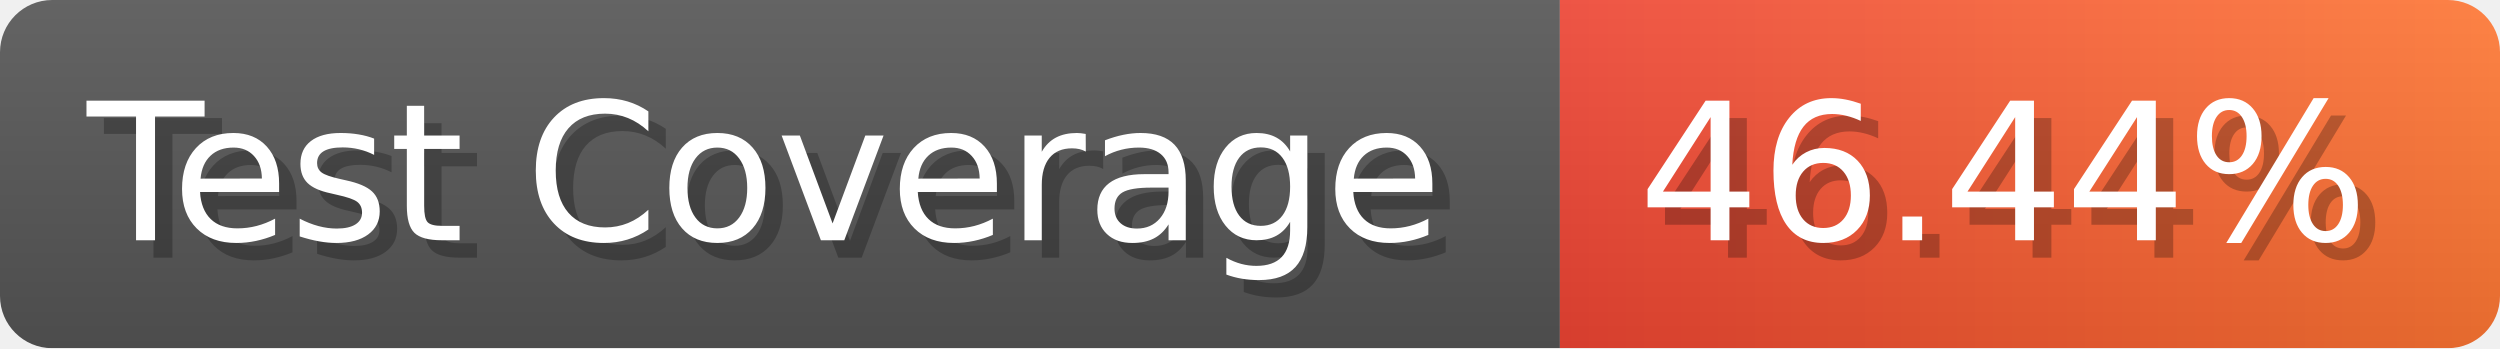
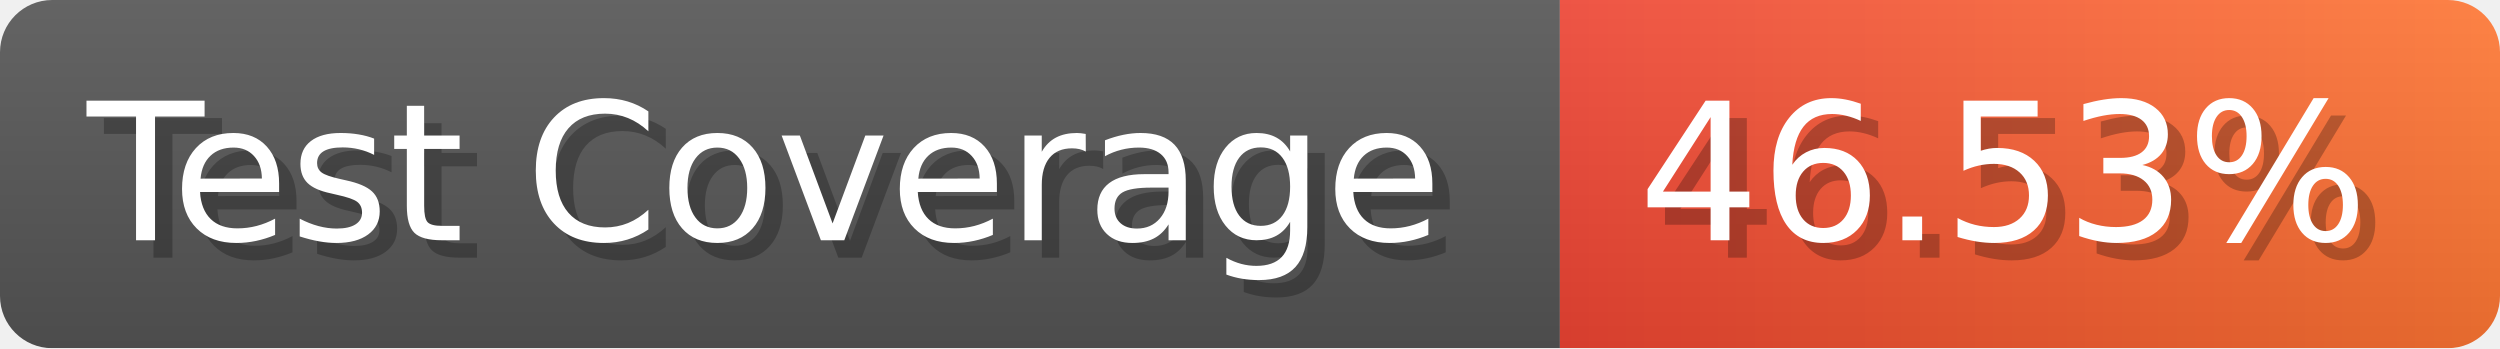
- <svg xmlns="http://www.w3.org/2000/svg" width="143.6" height="20" viewBox="0 0 1436 200" role="img" aria-label="Test Coverage: 46.44%">
+ <svg xmlns="http://www.w3.org/2000/svg" width="143.6" height="20" viewBox="0 0 1436 200" role="img" aria-label="Test Coverage: 46.53%">
  <linearGradient id="a" x2="0" y2="100%">
    <stop offset="0" stop-opacity=".1" stop-color="#EEE" />
    <stop offset="1" stop-opacity=".1" />
  </linearGradient>
  <mask id="m">
    <rect width="1436" height="200" rx="30" fill="#FFF" />
  </mask>
  <g mask="url(#m)">
    <rect width="896" height="200" fill="#555" />
    <rect width="540" height="200" fill="url(#x)" x="896" />
    <rect width="1436" height="200" fill="url(#a)" />
  </g>
  <g aria-hidden="true" fill="#fff" text-anchor="start" font-family="Verdana,DejaVu Sans,sans-serif" font-size="110">
    <text x="60" y="148" textLength="796" fill="#000" opacity="0.25">Test Coverage</text>
    <text x="50" y="138" textLength="796">Test Coverage</text>
-     <text x="951" y="148" textLength="440" fill="#000" opacity="0.25">46.44%</text>
-     <text x="941" y="138" textLength="440">46.44%</text>
+     <text x="951" y="148" textLength="440" fill="#000" opacity="0.25">46.53%</text>
+     <text x="941" y="138" textLength="440">46.53%</text>
  </g>
  <linearGradient id="x" x1="0%" y1="0%" x2="100%" y2="0%">
    <stop offset="0%" style="stop-color:#E43" />
    <stop offset="100%" style="stop-color:#F73" />
  </linearGradient>
</svg>
